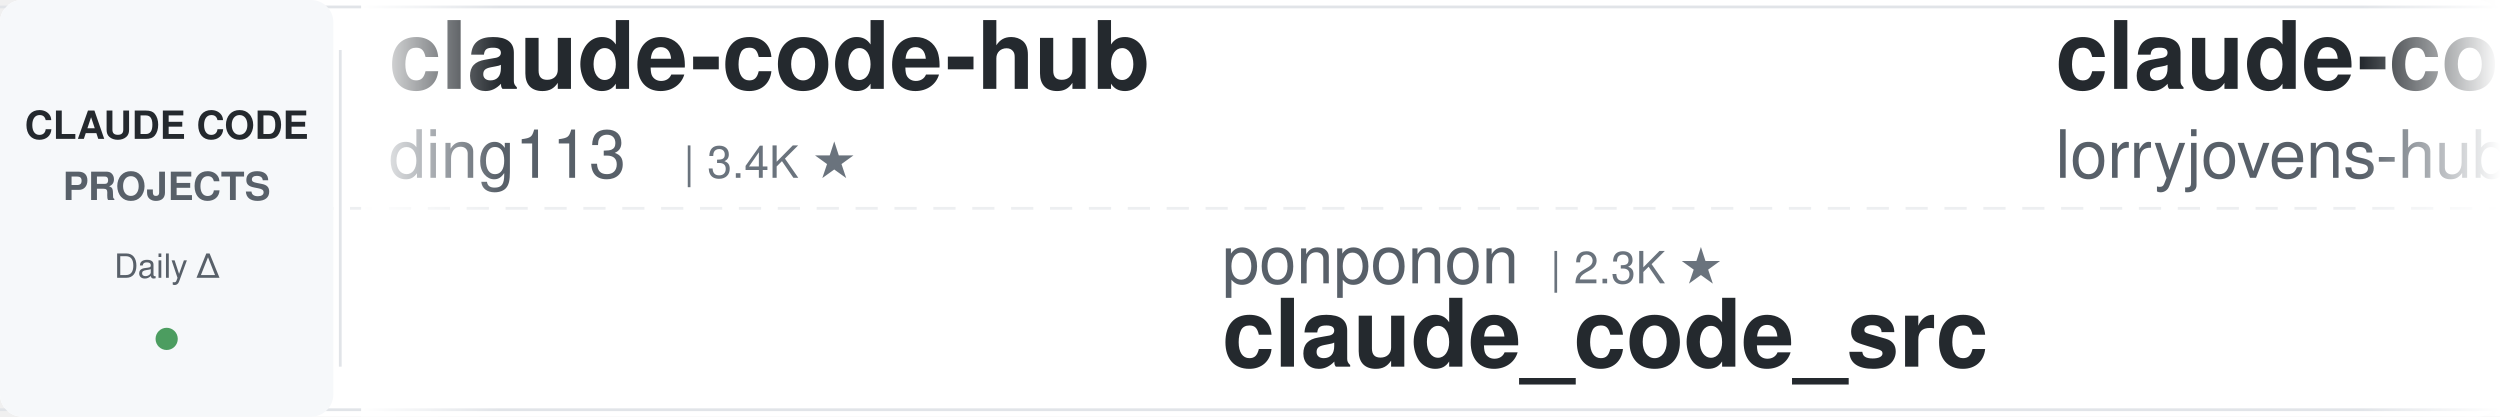
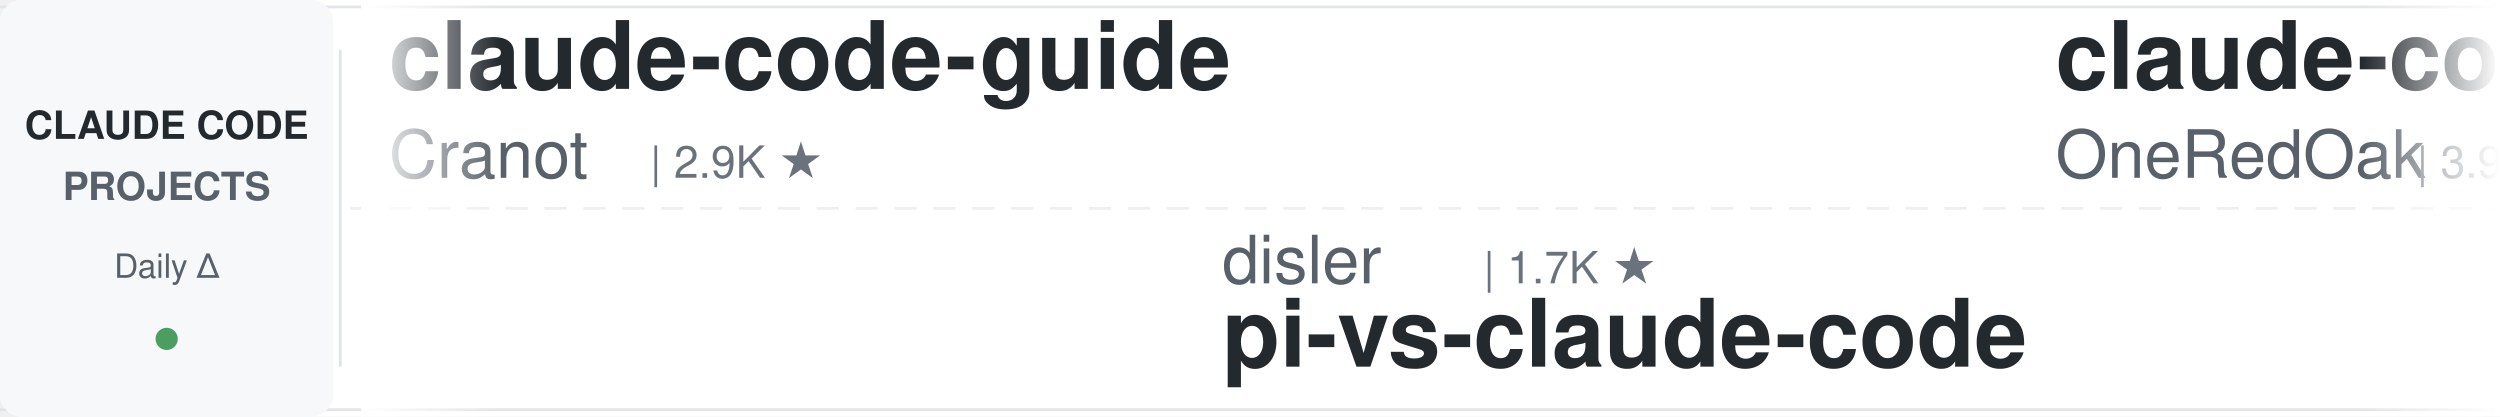
<svg xmlns="http://www.w3.org/2000/svg" width="900" height="150">
  <defs>
    <linearGradient id="leftFade" x1="0%" y1="0%" x2="100%" y2="0%">
      <stop offset="0%" style="stop-color:#ffffff;stop-opacity:1" />
      <stop offset="100%" style="stop-color:#ffffff;stop-opacity:0" />
    </linearGradient>
    <linearGradient id="rightFade" x1="0%" y1="0%" x2="100%" y2="0%">
      <stop offset="0%" style="stop-color:#ffffff;stop-opacity:0" />
      <stop offset="100%" style="stop-color:#ffffff;stop-opacity:1" />
    </linearGradient>
  </defs>
  <rect width="900" height="150" fill="#ffffff" rx="8" />
  <rect x="0" y="2" width="900" height="1" fill="#e1e4e8" />
  <rect x="0" y="147" width="900" height="1" fill="#e1e4e8" />
  <line x1="0" y1="75" x2="900" y2="75" stroke="#e1e4e8" stroke-width="1" stroke-dasharray="8 6" opacity="0.6" />
  <rect x="0" y="0" width="120" height="150" fill="#f6f8fa" rx="8" />
  <text x="60" y="50" font-family="-apple-system, BlinkMacSystemFont, 'Segoe UI', Helvetica, Arial, sans-serif" font-size="14" font-weight="600" fill="#24292e" text-anchor="middle">CLAUDE CODE</text>
  <text x="60" y="72" font-family="-apple-system, BlinkMacSystemFont, 'Segoe UI', Helvetica, Arial, sans-serif" font-size="14" font-weight="600" fill="#586069" text-anchor="middle">PROJECTS</text>
  <text x="60" y="100" font-family="-apple-system, BlinkMacSystemFont, 'Segoe UI', Helvetica, Arial, sans-serif" font-size="12" font-weight="500" fill="#586069" text-anchor="middle">Daily Δ</text>
  <circle cx="60" cy="122" r="4" fill="#22863a" opacity="0.8" />
  <rect x="122" y="18" width="1" height="114" fill="#e1e4e8" />
  <clipPath id="tickerClip">
    <rect x="130" y="0" width="770" height="150" />
  </clipPath>
  <g clip-path="url(#tickerClip)">
    <g id="tickerItems">
      <animateTransform attributeName="transform" attributeType="XML" type="translate" from="0 0" to="-3000 0" dur="54s" repeatCount="indefinite" />
      <g transform="translate(0, 0)">
+         <text x="140" y="32" font-family="-apple-system, BlinkMacSystemFont, 'Segoe UI', Helvetica, Arial, sans-serif" font-size="34" font-weight="600" fill="#24292e">claude-code-guide</text>
+         <text x="140" y="64" font-family="-apple-system, BlinkMacSystemFont, 'Segoe UI', Helvetica, Arial, sans-serif" font-size="24" font-weight="400" fill="#586069">Cranot</text>
+         <text x="234" y="64" font-family="-apple-system, BlinkMacSystemFont, 'Segoe UI', Helvetica, Arial, sans-serif" font-size="16" font-weight="500" fill="#6a737d">| 2.9K ★</text>
+       </g>
+       <g transform="translate(300, 0)">
+         <text x="140" y="102" font-family="-apple-system, BlinkMacSystemFont, 'Segoe UI', Helvetica, Arial, sans-serif" font-size="24" font-weight="400" fill="#586069">disler</text>
+         <text x="234" y="102" font-family="-apple-system, BlinkMacSystemFont, 'Segoe UI', Helvetica, Arial, sans-serif" font-size="16" font-weight="500" fill="#6a737d">| 1.7K ★</text>
+         <text x="140" y="132" font-family="-apple-system, BlinkMacSystemFont, 'Segoe UI', Helvetica, Arial, sans-serif" font-size="34" font-weight="600" fill="#24292e">pi-vs-claude-code</text>
+       </g>
+       <g transform="translate(600, 0)">
+         <text x="140" y="32" font-family="-apple-system, BlinkMacSystemFont, 'Segoe UI', Helvetica, Arial, sans-serif" font-size="34" font-weight="600" fill="#24292e">claude-code-workflows</text>
+         <text x="140" y="64" font-family="-apple-system, BlinkMacSystemFont, 'Segoe UI', Helvetica, Arial, sans-serif" font-size="24" font-weight="400" fill="#586069">OneRedOak</text>
+         <text x="270" y="64" font-family="-apple-system, BlinkMacSystemFont, 'Segoe UI', Helvetica, Arial, sans-serif" font-size="16" font-weight="500" fill="#6a737d">| 3.9K ★</text>
+       </g>
+       <g transform="translate(900, 0)">
+         <text x="140" y="102" font-family="-apple-system, BlinkMacSystemFont, 'Segoe UI', Helvetica, Arial, sans-serif" font-size="24" font-weight="400" fill="#586069">asgeirtj</text>
+         <text x="258" y="102" font-family="-apple-system, BlinkMacSystemFont, 'Segoe UI', Helvetica, Arial, sans-serif" font-size="16" font-weight="500" fill="#6a737d">| 69.7K ★</text>
+         <text x="140" y="132" font-family="-apple-system, BlinkMacSystemFont, 'Segoe UI', Helvetica, Arial, sans-serif" font-size="34" font-weight="600" fill="#24292e">system_prompts_leaks</text>
+       </g>
+       <g transform="translate(1200, 0)">
        <text x="140" y="32" font-family="-apple-system, BlinkMacSystemFont, 'Segoe UI', Helvetica, Arial, sans-serif" font-size="34" font-weight="600" fill="#24292e">claude-code-hub</text>
        <text x="140" y="64" font-family="-apple-system, BlinkMacSystemFont, 'Segoe UI', Helvetica, Arial, sans-serif" font-size="24" font-weight="400" fill="#586069">ding113</text>
        <text x="246" y="64" font-family="-apple-system, BlinkMacSystemFont, 'Segoe UI', Helvetica, Arial, sans-serif" font-size="16" font-weight="500" fill="#6a737d">| 3.4K ★</text>
      </g>
-       <g transform="translate(300, 0)">
-         <text x="140" y="102" font-family="-apple-system, BlinkMacSystemFont, 'Segoe UI', Helvetica, Arial, sans-serif" font-size="24" font-weight="400" fill="#586069">ponponon</text>
-         <text x="258" y="102" font-family="-apple-system, BlinkMacSystemFont, 'Segoe UI', Helvetica, Arial, sans-serif" font-size="16" font-weight="500" fill="#6a737d">| 2.3K ★</text>
-         <text x="140" y="132" font-family="-apple-system, BlinkMacSystemFont, 'Segoe UI', Helvetica, Arial, sans-serif" font-size="34" font-weight="600" fill="#24292e">claude_code_src</text>
-       </g>
-       <g transform="translate(600, 0)">
-         <text x="140" y="32" font-family="-apple-system, BlinkMacSystemFont, 'Segoe UI', Helvetica, Arial, sans-serif" font-size="34" font-weight="600" fill="#24292e">claude-code-rust</text>
-         <text x="140" y="64" font-family="-apple-system, BlinkMacSystemFont, 'Segoe UI', Helvetica, Arial, sans-serif" font-size="24" font-weight="400" fill="#586069">lorryjovens-hub</text>
-         <text x="342" y="64" font-family="-apple-system, BlinkMacSystemFont, 'Segoe UI', Helvetica, Arial, sans-serif" font-size="16" font-weight="500" fill="#6a737d">| 1.7K ★</text>
-       </g>
-       <g transform="translate(900, 0)">
-         <text x="140" y="102" font-family="-apple-system, BlinkMacSystemFont, 'Segoe UI', Helvetica, Arial, sans-serif" font-size="24" font-weight="400" fill="#586069">lintsinghua</text>
-         <text x="294" y="102" font-family="-apple-system, BlinkMacSystemFont, 'Segoe UI', Helvetica, Arial, sans-serif" font-size="16" font-weight="500" fill="#6a737d">| 4.3K ★</text>
-         <text x="140" y="132" font-family="-apple-system, BlinkMacSystemFont, 'Segoe UI', Helvetica, Arial, sans-serif" font-size="34" font-weight="600" fill="#24292e">claude-code-book</text>
-       </g>
-       <g transform="translate(1200, 0)">
-         <text x="140" y="32" font-family="-apple-system, BlinkMacSystemFont, 'Segoe UI', Helvetica, Arial, sans-serif" font-size="34" font-weight="600" fill="#24292e">claude-code-my-workflow</text>
-         <text x="140" y="64" font-family="-apple-system, BlinkMacSystemFont, 'Segoe UI', Helvetica, Arial, sans-serif" font-size="24" font-weight="400" fill="#586069">pedrohcgs</text>
-         <text x="270" y="64" font-family="-apple-system, BlinkMacSystemFont, 'Segoe UI', Helvetica, Arial, sans-serif" font-size="16" font-weight="500" fill="#6a737d">| 1.7K ★</text>
-       </g>
      <g transform="translate(1500, 0)">
-         <text x="140" y="102" font-family="-apple-system, BlinkMacSystemFont, 'Segoe UI', Helvetica, Arial, sans-serif" font-size="24" font-weight="400" fill="#586069">Alishahryar1</text>
-         <text x="306" y="102" font-family="-apple-system, BlinkMacSystemFont, 'Segoe UI', Helvetica, Arial, sans-serif" font-size="16" font-weight="500" fill="#6a737d">| 60.8K ★</text>
-         <text x="140" y="132" font-family="-apple-system, BlinkMacSystemFont, 'Segoe UI', Helvetica, Arial, sans-serif" font-size="34" font-weight="600" fill="#24292e">free-claude-code</text>
+         <text x="140" y="102" font-family="-apple-system, BlinkMacSystemFont, 'Segoe UI', Helvetica, Arial, sans-serif" font-size="24" font-weight="400" fill="#586069">hangsman</text>
+         <text x="258" y="102" font-family="-apple-system, BlinkMacSystemFont, 'Segoe UI', Helvetica, Arial, sans-serif" font-size="16" font-weight="500" fill="#6a737d">| 797 ★</text>
+         <text x="140" y="132" font-family="-apple-system, BlinkMacSystemFont, 'Segoe UI', Helvetica, Arial, sans-serif" font-size="34" font-weight="600" fill="#24292e">claude-code-source</text>
      </g>
      <g transform="translate(1800, 0)">
-         <text x="140" y="32" font-family="-apple-system, BlinkMacSystemFont, 'Segoe UI', Helvetica, Arial, sans-serif" font-size="34" font-weight="600" fill="#24292e">claude-code-system-promp...</text>
-         <text x="140" y="64" font-family="-apple-system, BlinkMacSystemFont, 'Segoe UI', Helvetica, Arial, sans-serif" font-size="24" font-weight="400" fill="#586069">Piebald-AI</text>
-         <text x="282" y="64" font-family="-apple-system, BlinkMacSystemFont, 'Segoe UI', Helvetica, Arial, sans-serif" font-size="16" font-weight="500" fill="#6a737d">| 12.9K ★</text>
+         <text x="140" y="32" font-family="-apple-system, BlinkMacSystemFont, 'Segoe UI', Helvetica, Arial, sans-serif" font-size="34" font-weight="600" fill="#24292e">claude-code-source</text>
+         <text x="140" y="64" font-family="-apple-system, BlinkMacSystemFont, 'Segoe UI', Helvetica, Arial, sans-serif" font-size="24" font-weight="400" fill="#586069">AprilNEA</text>
+         <text x="258" y="64" font-family="-apple-system, BlinkMacSystemFont, 'Segoe UI', Helvetica, Arial, sans-serif" font-size="16" font-weight="500" fill="#6a737d">| 394 ★</text>
      </g>
      <g transform="translate(2100, 0)">
-         <text x="140" y="102" font-family="-apple-system, BlinkMacSystemFont, 'Segoe UI', Helvetica, Arial, sans-serif" font-size="24" font-weight="400" fill="#586069">kodu-ai</text>
-         <text x="246" y="102" font-family="-apple-system, BlinkMacSystemFont, 'Segoe UI', Helvetica, Arial, sans-serif" font-size="16" font-weight="500" fill="#6a737d">| 5.2K ★</text>
-         <text x="140" y="132" font-family="-apple-system, BlinkMacSystemFont, 'Segoe UI', Helvetica, Arial, sans-serif" font-size="34" font-weight="600" fill="#24292e">claude-coder</text>
+         <text x="140" y="102" font-family="-apple-system, BlinkMacSystemFont, 'Segoe UI', Helvetica, Arial, sans-serif" font-size="24" font-weight="400" fill="#586069">VoltAgent</text>
+         <text x="270" y="102" font-family="-apple-system, BlinkMacSystemFont, 'Segoe UI', Helvetica, Arial, sans-serif" font-size="16" font-weight="500" fill="#6a737d">| 25.8K ★</text>
+         <text x="140" y="132" font-family="-apple-system, BlinkMacSystemFont, 'Segoe UI', Helvetica, Arial, sans-serif" font-size="34" font-weight="600" fill="#24292e">awesome-claude-code-suba...</text>
      </g>
      <g transform="translate(2400, 0)">
-         <text x="140" y="32" font-family="-apple-system, BlinkMacSystemFont, 'Segoe UI', Helvetica, Arial, sans-serif" font-size="34" font-weight="600" fill="#24292e">everything-claude-code</text>
-         <text x="140" y="64" font-family="-apple-system, BlinkMacSystemFont, 'Segoe UI', Helvetica, Arial, sans-serif" font-size="24" font-weight="400" fill="#586069">WorldFlowAI</text>
-         <text x="294" y="64" font-family="-apple-system, BlinkMacSystemFont, 'Segoe UI', Helvetica, Arial, sans-serif" font-size="16" font-weight="500" fill="#6a737d">| 4.8K ★</text>
+         <text x="140" y="32" font-family="-apple-system, BlinkMacSystemFont, 'Segoe UI', Helvetica, Arial, sans-serif" font-size="34" font-weight="600" fill="#24292e">claude-code-infrastructu...</text>
+         <text x="140" y="64" font-family="-apple-system, BlinkMacSystemFont, 'Segoe UI', Helvetica, Arial, sans-serif" font-size="24" font-weight="400" fill="#586069">diet103</text>
+         <text x="246" y="64" font-family="-apple-system, BlinkMacSystemFont, 'Segoe UI', Helvetica, Arial, sans-serif" font-size="16" font-weight="500" fill="#6a737d">| 10.0K ★</text>
      </g>
      <g transform="translate(2700, 0)">
-         <text x="140" y="102" font-family="-apple-system, BlinkMacSystemFont, 'Segoe UI', Helvetica, Arial, sans-serif" font-size="24" font-weight="400" fill="#586069">ykdojo</text>
-         <text x="234" y="102" font-family="-apple-system, BlinkMacSystemFont, 'Segoe UI', Helvetica, Arial, sans-serif" font-size="16" font-weight="500" fill="#6a737d">| 10.2K ★</text>
-         <text x="140" y="132" font-family="-apple-system, BlinkMacSystemFont, 'Segoe UI', Helvetica, Arial, sans-serif" font-size="34" font-weight="600" fill="#24292e">claude-code-tips</text>
+         <text x="140" y="102" font-family="-apple-system, BlinkMacSystemFont, 'Segoe UI', Helvetica, Arial, sans-serif" font-size="24" font-weight="400" fill="#586069">repowise-dev</text>
+         <text x="306" y="102" font-family="-apple-system, BlinkMacSystemFont, 'Segoe UI', Helvetica, Arial, sans-serif" font-size="16" font-weight="500" fill="#6a737d">| 1.2K ★</text>
+         <text x="140" y="132" font-family="-apple-system, BlinkMacSystemFont, 'Segoe UI', Helvetica, Arial, sans-serif" font-size="34" font-weight="600" fill="#24292e">claude-code-prompts</text>
      </g>
      <g transform="translate(3000, 0)">
-         <text x="140" y="32" font-family="-apple-system, BlinkMacSystemFont, 'Segoe UI', Helvetica, Arial, sans-serif" font-size="34" font-weight="600" fill="#24292e">claude-code-hub</text>
-         <text x="140" y="64" font-family="-apple-system, BlinkMacSystemFont, 'Segoe UI', Helvetica, Arial, sans-serif" font-size="24" font-weight="400" fill="#586069">ding113</text>
-         <text x="246" y="64" font-family="-apple-system, BlinkMacSystemFont, 'Segoe UI', Helvetica, Arial, sans-serif" font-size="16" font-weight="500" fill="#6a737d">| 3.4K ★</text>
+         <text x="140" y="32" font-family="-apple-system, BlinkMacSystemFont, 'Segoe UI', Helvetica, Arial, sans-serif" font-size="34" font-weight="600" fill="#24292e">claude-code-guide</text>
+         <text x="140" y="64" font-family="-apple-system, BlinkMacSystemFont, 'Segoe UI', Helvetica, Arial, sans-serif" font-size="24" font-weight="400" fill="#586069">Cranot</text>
+         <text x="234" y="64" font-family="-apple-system, BlinkMacSystemFont, 'Segoe UI', Helvetica, Arial, sans-serif" font-size="16" font-weight="500" fill="#6a737d">| 2.9K ★</text>
      </g>
      <g transform="translate(3300, 0)">
-         <text x="140" y="102" font-family="-apple-system, BlinkMacSystemFont, 'Segoe UI', Helvetica, Arial, sans-serif" font-size="24" font-weight="400" fill="#586069">ponponon</text>
-         <text x="258" y="102" font-family="-apple-system, BlinkMacSystemFont, 'Segoe UI', Helvetica, Arial, sans-serif" font-size="16" font-weight="500" fill="#6a737d">| 2.3K ★</text>
-         <text x="140" y="132" font-family="-apple-system, BlinkMacSystemFont, 'Segoe UI', Helvetica, Arial, sans-serif" font-size="34" font-weight="600" fill="#24292e">claude_code_src</text>
+         <text x="140" y="102" font-family="-apple-system, BlinkMacSystemFont, 'Segoe UI', Helvetica, Arial, sans-serif" font-size="24" font-weight="400" fill="#586069">disler</text>
+         <text x="234" y="102" font-family="-apple-system, BlinkMacSystemFont, 'Segoe UI', Helvetica, Arial, sans-serif" font-size="16" font-weight="500" fill="#6a737d">| 1.7K ★</text>
+         <text x="140" y="132" font-family="-apple-system, BlinkMacSystemFont, 'Segoe UI', Helvetica, Arial, sans-serif" font-size="34" font-weight="600" fill="#24292e">pi-vs-claude-code</text>
      </g>
      <g transform="translate(3600, 0)">
-         <text x="140" y="32" font-family="-apple-system, BlinkMacSystemFont, 'Segoe UI', Helvetica, Arial, sans-serif" font-size="34" font-weight="600" fill="#24292e">claude-code-rust</text>
-         <text x="140" y="64" font-family="-apple-system, BlinkMacSystemFont, 'Segoe UI', Helvetica, Arial, sans-serif" font-size="24" font-weight="400" fill="#586069">lorryjovens-hub</text>
-         <text x="342" y="64" font-family="-apple-system, BlinkMacSystemFont, 'Segoe UI', Helvetica, Arial, sans-serif" font-size="16" font-weight="500" fill="#6a737d">| 1.7K ★</text>
+         <text x="140" y="32" font-family="-apple-system, BlinkMacSystemFont, 'Segoe UI', Helvetica, Arial, sans-serif" font-size="34" font-weight="600" fill="#24292e">claude-code-workflows</text>
+         <text x="140" y="64" font-family="-apple-system, BlinkMacSystemFont, 'Segoe UI', Helvetica, Arial, sans-serif" font-size="24" font-weight="400" fill="#586069">OneRedOak</text>
+         <text x="270" y="64" font-family="-apple-system, BlinkMacSystemFont, 'Segoe UI', Helvetica, Arial, sans-serif" font-size="16" font-weight="500" fill="#6a737d">| 3.9K ★</text>
      </g>
      <g transform="translate(3900, 0)">
-         <text x="140" y="102" font-family="-apple-system, BlinkMacSystemFont, 'Segoe UI', Helvetica, Arial, sans-serif" font-size="24" font-weight="400" fill="#586069">lintsinghua</text>
-         <text x="294" y="102" font-family="-apple-system, BlinkMacSystemFont, 'Segoe UI', Helvetica, Arial, sans-serif" font-size="16" font-weight="500" fill="#6a737d">| 4.3K ★</text>
-         <text x="140" y="132" font-family="-apple-system, BlinkMacSystemFont, 'Segoe UI', Helvetica, Arial, sans-serif" font-size="34" font-weight="600" fill="#24292e">claude-code-book</text>
+         <text x="140" y="102" font-family="-apple-system, BlinkMacSystemFont, 'Segoe UI', Helvetica, Arial, sans-serif" font-size="24" font-weight="400" fill="#586069">asgeirtj</text>
+         <text x="258" y="102" font-family="-apple-system, BlinkMacSystemFont, 'Segoe UI', Helvetica, Arial, sans-serif" font-size="16" font-weight="500" fill="#6a737d">| 69.7K ★</text>
+         <text x="140" y="132" font-family="-apple-system, BlinkMacSystemFont, 'Segoe UI', Helvetica, Arial, sans-serif" font-size="34" font-weight="600" fill="#24292e">system_prompts_leaks</text>
      </g>
    </g>
  </g>
  <rect x="130" y="0" width="50" height="150" fill="url(#leftFade)" />
  <rect x="850" y="0" width="50" height="150" fill="url(#rightFade)" />
</svg>
